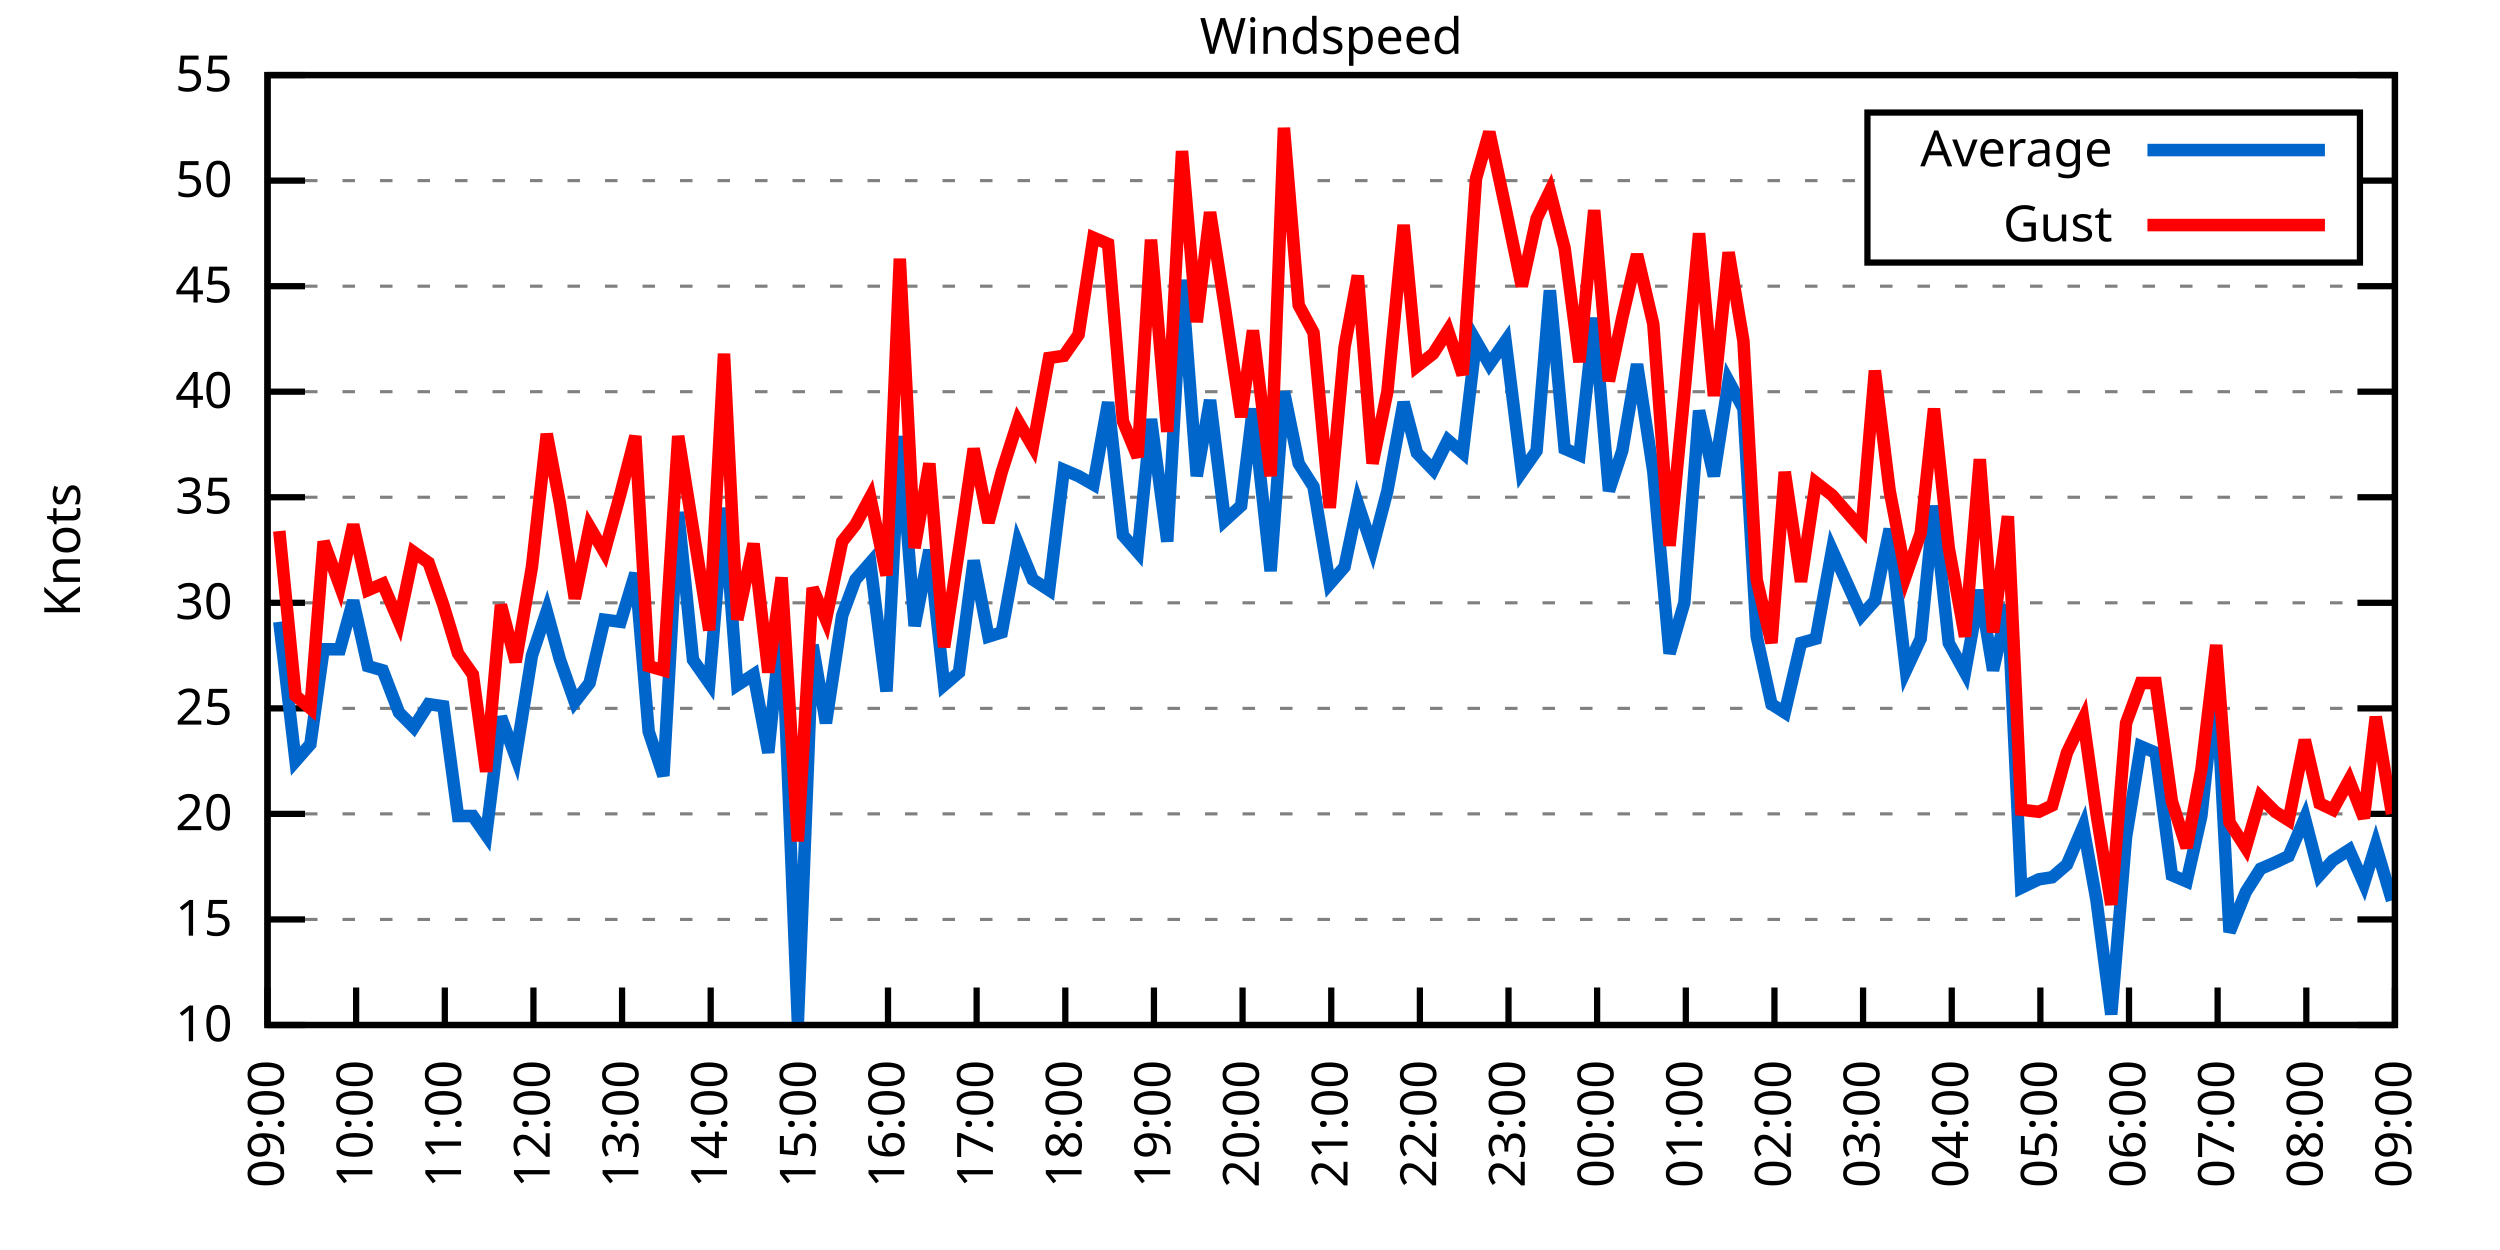
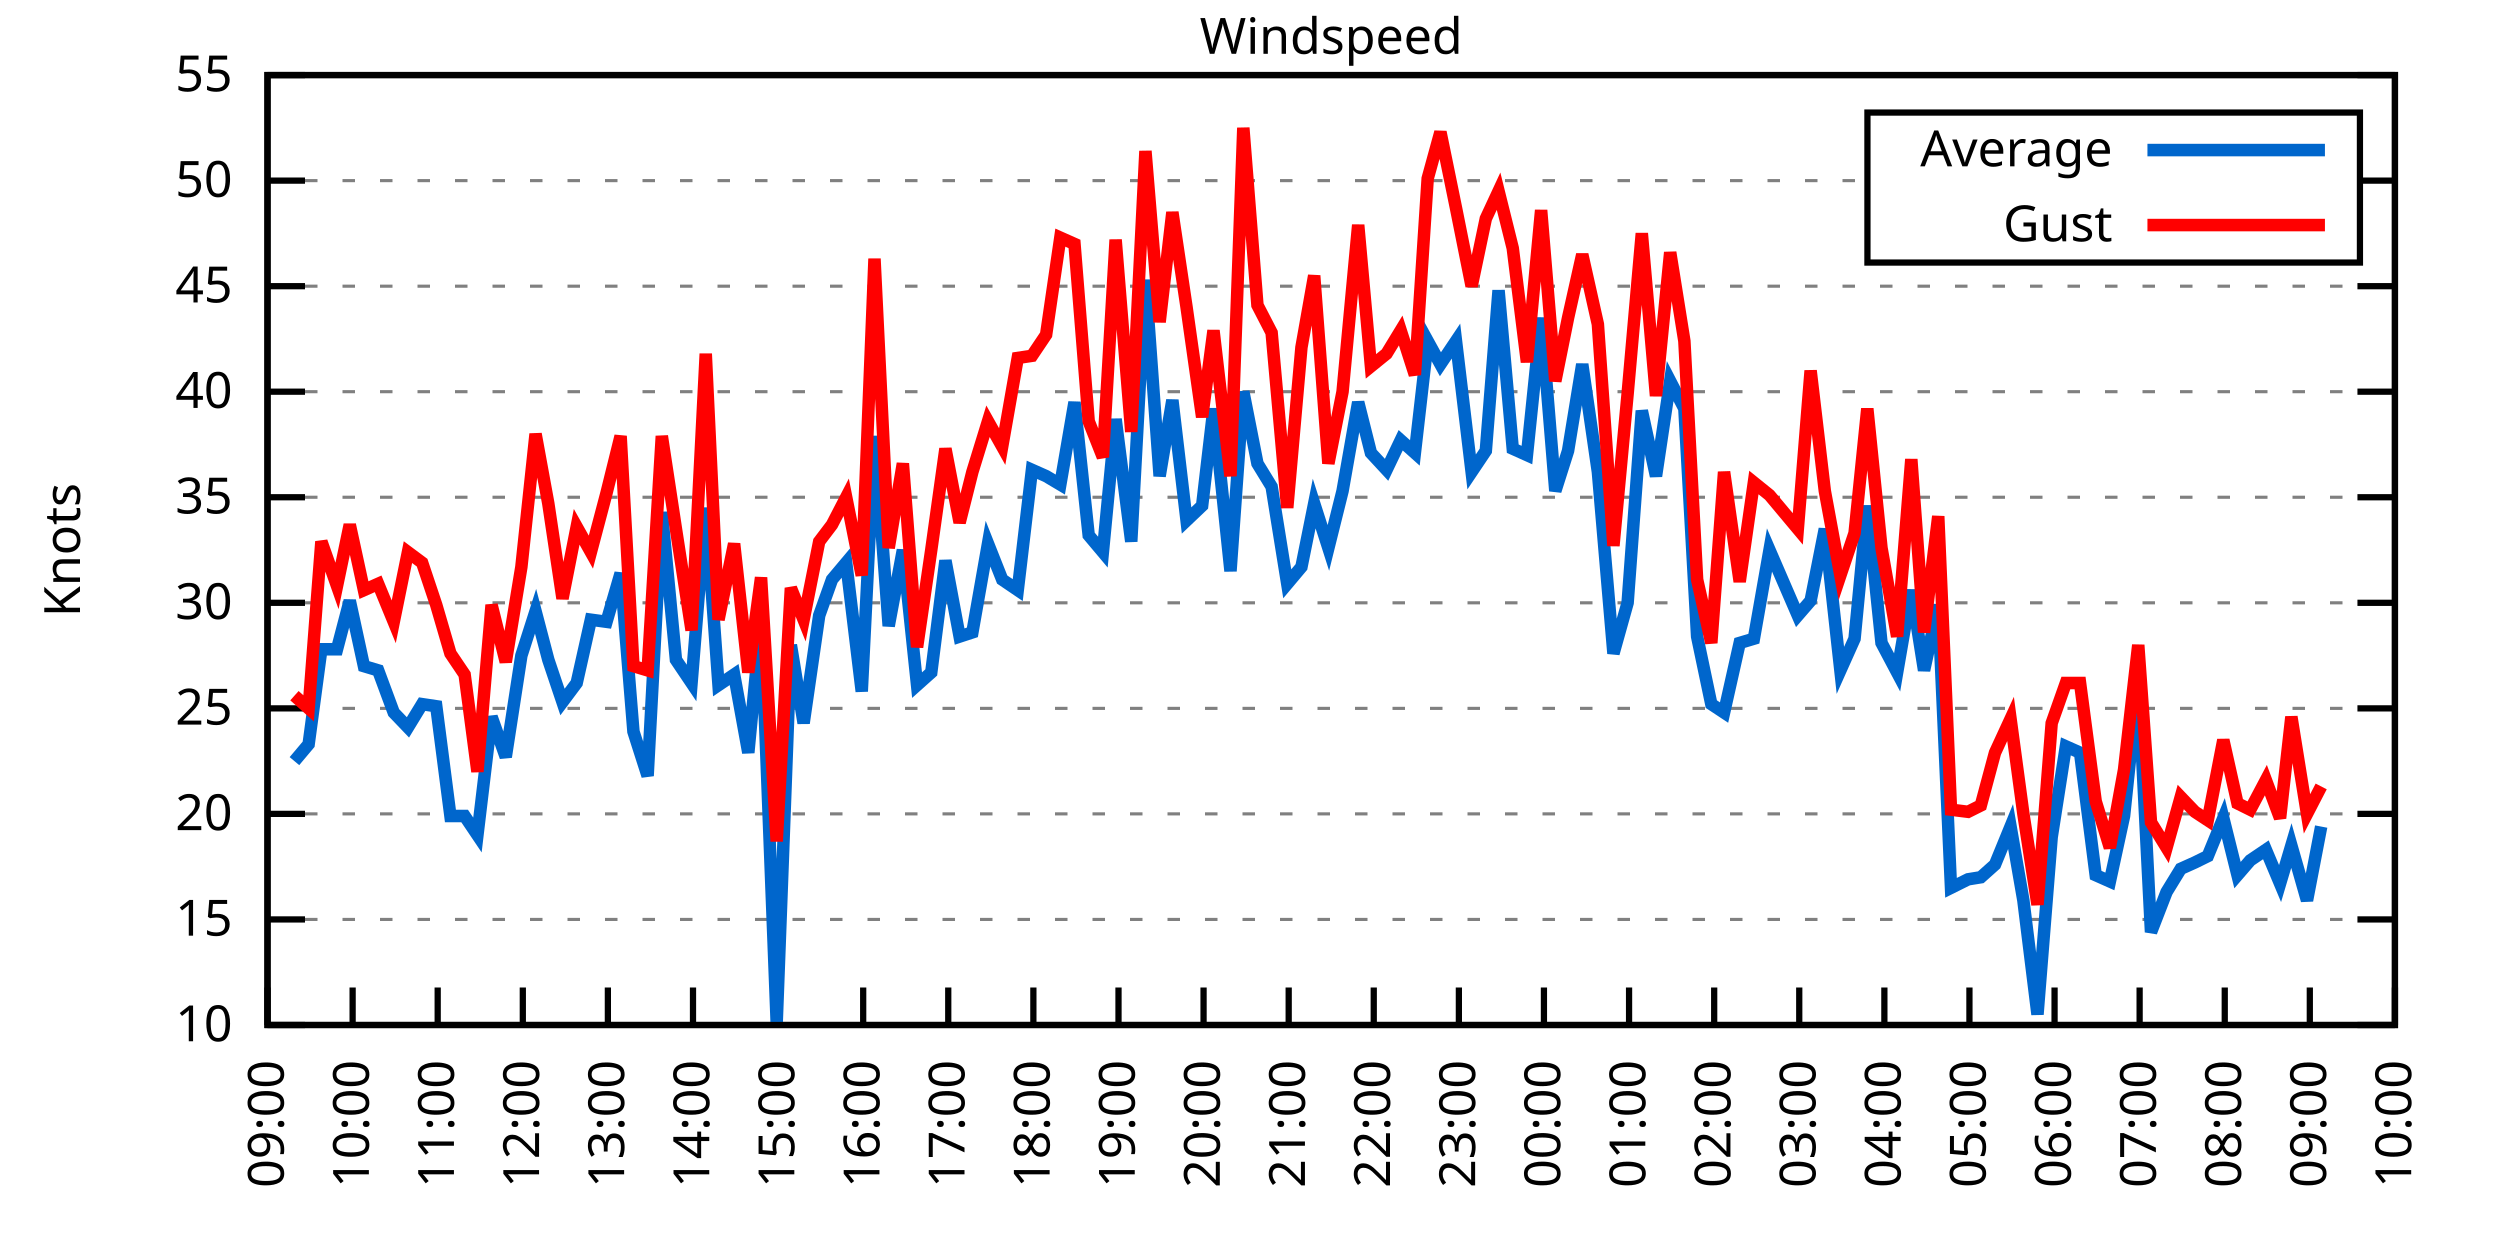
<svg xmlns="http://www.w3.org/2000/svg" xmlns:xlink="http://www.w3.org/1999/xlink" width="400" height="200" viewBox="0 0 400 200">
  <g id="gnuplot_canvas">
    <rect x="0" y="0" width="400" height="200" fill="none" />
    <defs>
      <circle id="gpDot" r="0.5" stroke-width="0.5" stroke="currentColor" />
      <path id="gpPt0" stroke-width="0.333" stroke="currentColor" d="M-1,0 h2 M0,-1 v2" />
      <path id="gpPt1" stroke-width="0.333" stroke="currentColor" d="M-1,-1 L1,1 M1,-1 L-1,1" />
      <path id="gpPt2" stroke-width="0.333" stroke="currentColor" d="M-1,0 L1,0 M0,-1 L0,1 M-1,-1 L1,1 M-1,1 L1,-1" />
      <rect id="gpPt3" stroke-width="0.333" stroke="currentColor" x="-1" y="-1" width="2" height="2" />
      <rect id="gpPt4" stroke-width="0.333" stroke="currentColor" fill="currentColor" x="-1" y="-1" width="2" height="2" />
      <circle id="gpPt5" stroke-width="0.333" stroke="currentColor" cx="0" cy="0" r="1" />
      <use xlink:href="#gpPt5" id="gpPt6" fill="currentColor" stroke="none" />
      <path id="gpPt7" stroke-width="0.333" stroke="currentColor" d="M0,-1.33 L-1.33,0.67 L1.33,0.67 z" />
      <use xlink:href="#gpPt7" id="gpPt8" fill="currentColor" stroke="none" />
      <use xlink:href="#gpPt7" id="gpPt9" stroke="currentColor" transform="rotate(180)" />
      <use xlink:href="#gpPt9" id="gpPt10" fill="currentColor" stroke="none" />
      <use xlink:href="#gpPt3" id="gpPt11" stroke="currentColor" transform="rotate(45)" />
      <use xlink:href="#gpPt11" id="gpPt12" fill="currentColor" stroke="none" />
      <path id="gpPt13" stroke-width="0.333" stroke="currentColor" d="M0,1.330 L1.265,0.411 L0.782,-1.067 L-0.782,-1.076 L-1.265,0.411 z" />
      <use xlink:href="#gpPt13" id="gpPt14" fill="currentColor" stroke="none" />
      <filter id="textbox" filterUnits="objectBoundingBox" x="0" y="0" height="1" width="1">
        <feFlood flood-color="white" flood-opacity="1" result="bgnd" />
        <feComposite in="SourceGraphic" in2="bgnd" operator="atop" />
      </filter>
      <filter id="greybox" filterUnits="objectBoundingBox" x="0" y="0" height="1" width="1">
        <feFlood flood-color="lightgrey" flood-opacity="1" result="grey" />
        <feComposite in="SourceGraphic" in2="grey" operator="atop" />
      </filter>
    </defs>
    <g fill="none" color="white" stroke="currentColor" stroke-width="1.00" stroke-linecap="butt" stroke-linejoin="miter">
</g>
    <g fill="none" color="black" stroke="currentColor" stroke-width="1.00" stroke-linecap="butt" stroke-linejoin="miter">
      <g stroke="none" shape-rendering="crispEdges">
        <polygon fill="rgb(255, 255, 255)" points="42.80,164.00 383.18,164.00 383.18,12.02 42.80,12.02 " />
      </g>
    </g>
    <g fill="none" color="black" stroke="currentColor" stroke-width="1.00" stroke-linecap="butt" stroke-linejoin="miter">
</g>
    <g fill="none" color="black" stroke="black" stroke-width="0.50" stroke-linecap="butt" stroke-linejoin="miter">
</g>
    <g fill="none" color="gray" stroke="currentColor" stroke-width="0.50" stroke-linecap="butt" stroke-linejoin="miter">
      <path stroke="gray" stroke-dasharray="2,4" class="gridline" d="M42.80,164.00 L383.19,164.00  " />
    </g>
    <g fill="none" color="gray" stroke="gray" stroke-width="1.00" stroke-linecap="butt" stroke-linejoin="miter">
</g>
    <g fill="none" color="black" stroke="currentColor" stroke-width="1.00" stroke-linecap="butt" stroke-linejoin="miter">
      <path stroke="black" d="M42.80,164.00 L48.80,164.00 M383.19,164.00 L377.19,164.00  " />
      <g transform="translate(37.20,166.60)" stroke="none" fill="black" font-family="Sans" font-size="8.00" text-anchor="end">
        <text>
          <tspan font-family="Sans"> 10</tspan>
        </text>
      </g>
    </g>
    <g fill="none" color="black" stroke="currentColor" stroke-width="1.00" stroke-linecap="butt" stroke-linejoin="miter">
</g>
    <g fill="none" color="black" stroke="black" stroke-width="0.50" stroke-linecap="butt" stroke-linejoin="miter">
</g>
    <g fill="none" color="gray" stroke="currentColor" stroke-width="0.50" stroke-linecap="butt" stroke-linejoin="miter">
      <path stroke="gray" stroke-dasharray="2,4" class="gridline" d="M42.80,147.11 L383.19,147.11  " />
    </g>
    <g fill="none" color="gray" stroke="gray" stroke-width="1.00" stroke-linecap="butt" stroke-linejoin="miter">
</g>
    <g fill="none" color="black" stroke="currentColor" stroke-width="1.00" stroke-linecap="butt" stroke-linejoin="miter">
      <path stroke="black" d="M42.80,147.11 L48.80,147.11 M383.19,147.11 L377.19,147.11  " />
      <g transform="translate(37.20,149.71)" stroke="none" fill="black" font-family="Sans" font-size="8.00" text-anchor="end">
        <text>
          <tspan font-family="Sans"> 15</tspan>
        </text>
      </g>
    </g>
    <g fill="none" color="black" stroke="currentColor" stroke-width="1.00" stroke-linecap="butt" stroke-linejoin="miter">
</g>
    <g fill="none" color="black" stroke="black" stroke-width="0.50" stroke-linecap="butt" stroke-linejoin="miter">
</g>
    <g fill="none" color="gray" stroke="currentColor" stroke-width="0.50" stroke-linecap="butt" stroke-linejoin="miter">
      <path stroke="gray" stroke-dasharray="2,4" class="gridline" d="M42.80,130.22 L383.19,130.22  " />
    </g>
    <g fill="none" color="gray" stroke="gray" stroke-width="1.00" stroke-linecap="butt" stroke-linejoin="miter">
</g>
    <g fill="none" color="black" stroke="currentColor" stroke-width="1.00" stroke-linecap="butt" stroke-linejoin="miter">
      <path stroke="black" d="M42.80,130.22 L48.80,130.22 M383.19,130.22 L377.19,130.22  " />
      <g transform="translate(37.20,132.82)" stroke="none" fill="black" font-family="Sans" font-size="8.00" text-anchor="end">
        <text>
          <tspan font-family="Sans"> 20</tspan>
        </text>
      </g>
    </g>
    <g fill="none" color="black" stroke="currentColor" stroke-width="1.00" stroke-linecap="butt" stroke-linejoin="miter">
</g>
    <g fill="none" color="black" stroke="black" stroke-width="0.50" stroke-linecap="butt" stroke-linejoin="miter">
</g>
    <g fill="none" color="gray" stroke="currentColor" stroke-width="0.50" stroke-linecap="butt" stroke-linejoin="miter">
      <path stroke="gray" stroke-dasharray="2,4" class="gridline" d="M42.80,113.34 L383.19,113.34  " />
    </g>
    <g fill="none" color="gray" stroke="gray" stroke-width="1.00" stroke-linecap="butt" stroke-linejoin="miter">
</g>
    <g fill="none" color="black" stroke="currentColor" stroke-width="1.00" stroke-linecap="butt" stroke-linejoin="miter">
      <path stroke="black" d="M42.80,113.34 L48.80,113.34 M383.19,113.34 L377.19,113.34  " />
      <g transform="translate(37.20,115.94)" stroke="none" fill="black" font-family="Sans" font-size="8.00" text-anchor="end">
        <text>
          <tspan font-family="Sans"> 25</tspan>
        </text>
      </g>
    </g>
    <g fill="none" color="black" stroke="currentColor" stroke-width="1.00" stroke-linecap="butt" stroke-linejoin="miter">
</g>
    <g fill="none" color="black" stroke="black" stroke-width="0.50" stroke-linecap="butt" stroke-linejoin="miter">
</g>
    <g fill="none" color="gray" stroke="currentColor" stroke-width="0.50" stroke-linecap="butt" stroke-linejoin="miter">
      <path stroke="gray" stroke-dasharray="2,4" class="gridline" d="M42.80,96.45 L383.19,96.45  " />
    </g>
    <g fill="none" color="gray" stroke="gray" stroke-width="1.00" stroke-linecap="butt" stroke-linejoin="miter">
</g>
    <g fill="none" color="black" stroke="currentColor" stroke-width="1.00" stroke-linecap="butt" stroke-linejoin="miter">
      <path stroke="black" d="M42.80,96.45 L48.80,96.45 M383.19,96.45 L377.19,96.45  " />
      <g transform="translate(37.20,99.05)" stroke="none" fill="black" font-family="Sans" font-size="8.00" text-anchor="end">
        <text>
          <tspan font-family="Sans"> 30</tspan>
        </text>
      </g>
    </g>
    <g fill="none" color="black" stroke="currentColor" stroke-width="1.00" stroke-linecap="butt" stroke-linejoin="miter">
</g>
    <g fill="none" color="black" stroke="black" stroke-width="0.50" stroke-linecap="butt" stroke-linejoin="miter">
</g>
    <g fill="none" color="gray" stroke="currentColor" stroke-width="0.50" stroke-linecap="butt" stroke-linejoin="miter">
      <path stroke="gray" stroke-dasharray="2,4" class="gridline" d="M42.80,79.56 L383.19,79.56  " />
    </g>
    <g fill="none" color="gray" stroke="gray" stroke-width="1.00" stroke-linecap="butt" stroke-linejoin="miter">
</g>
    <g fill="none" color="black" stroke="currentColor" stroke-width="1.00" stroke-linecap="butt" stroke-linejoin="miter">
      <path stroke="black" d="M42.80,79.56 L48.80,79.56 M383.19,79.56 L377.19,79.56  " />
      <g transform="translate(37.20,82.16)" stroke="none" fill="black" font-family="Sans" font-size="8.00" text-anchor="end">
        <text>
          <tspan font-family="Sans"> 35</tspan>
        </text>
      </g>
    </g>
    <g fill="none" color="black" stroke="currentColor" stroke-width="1.00" stroke-linecap="butt" stroke-linejoin="miter">
</g>
    <g fill="none" color="black" stroke="black" stroke-width="0.50" stroke-linecap="butt" stroke-linejoin="miter">
</g>
    <g fill="none" color="gray" stroke="currentColor" stroke-width="0.50" stroke-linecap="butt" stroke-linejoin="miter">
      <path stroke="gray" stroke-dasharray="2,4" class="gridline" d="M42.80,62.67 L383.19,62.67  " />
    </g>
    <g fill="none" color="gray" stroke="gray" stroke-width="1.00" stroke-linecap="butt" stroke-linejoin="miter">
</g>
    <g fill="none" color="black" stroke="currentColor" stroke-width="1.00" stroke-linecap="butt" stroke-linejoin="miter">
      <path stroke="black" d="M42.80,62.67 L48.80,62.67 M383.19,62.67 L377.19,62.67  " />
      <g transform="translate(37.20,65.27)" stroke="none" fill="black" font-family="Sans" font-size="8.00" text-anchor="end">
        <text>
          <tspan font-family="Sans"> 40</tspan>
        </text>
      </g>
    </g>
    <g fill="none" color="black" stroke="currentColor" stroke-width="1.00" stroke-linecap="butt" stroke-linejoin="miter">
</g>
    <g fill="none" color="black" stroke="black" stroke-width="0.50" stroke-linecap="butt" stroke-linejoin="miter">
</g>
    <g fill="none" color="gray" stroke="currentColor" stroke-width="0.50" stroke-linecap="butt" stroke-linejoin="miter">
      <path stroke="gray" stroke-dasharray="2,4" class="gridline" d="M42.80,45.79 L383.19,45.79  " />
    </g>
    <g fill="none" color="gray" stroke="gray" stroke-width="1.00" stroke-linecap="butt" stroke-linejoin="miter">
</g>
    <g fill="none" color="black" stroke="currentColor" stroke-width="1.00" stroke-linecap="butt" stroke-linejoin="miter">
      <path stroke="black" d="M42.80,45.79 L48.80,45.79 M383.19,45.79 L377.19,45.79  " />
      <g transform="translate(37.20,48.39)" stroke="none" fill="black" font-family="Sans" font-size="8.00" text-anchor="end">
        <text>
          <tspan font-family="Sans"> 45</tspan>
        </text>
      </g>
    </g>
    <g fill="none" color="black" stroke="currentColor" stroke-width="1.00" stroke-linecap="butt" stroke-linejoin="miter">
</g>
    <g fill="none" color="black" stroke="black" stroke-width="0.50" stroke-linecap="butt" stroke-linejoin="miter">
</g>
    <g fill="none" color="gray" stroke="currentColor" stroke-width="0.50" stroke-linecap="butt" stroke-linejoin="miter">
      <path stroke="gray" stroke-dasharray="2,4" class="gridline" d="M42.80,28.90 L298.79,28.90 M377.59,28.90 L383.19,28.90  " />
    </g>
    <g fill="none" color="gray" stroke="gray" stroke-width="1.00" stroke-linecap="butt" stroke-linejoin="miter">
</g>
    <g fill="none" color="black" stroke="currentColor" stroke-width="1.00" stroke-linecap="butt" stroke-linejoin="miter">
      <path stroke="black" d="M42.80,28.90 L48.80,28.90 M383.19,28.90 L377.19,28.90  " />
      <g transform="translate(37.20,31.50)" stroke="none" fill="black" font-family="Sans" font-size="8.00" text-anchor="end">
        <text>
          <tspan font-family="Sans"> 50</tspan>
        </text>
      </g>
    </g>
    <g fill="none" color="black" stroke="currentColor" stroke-width="1.00" stroke-linecap="butt" stroke-linejoin="miter">
</g>
    <g fill="none" color="black" stroke="black" stroke-width="0.50" stroke-linecap="butt" stroke-linejoin="miter">
</g>
    <g fill="none" color="gray" stroke="currentColor" stroke-width="0.50" stroke-linecap="butt" stroke-linejoin="miter">
      <path stroke="gray" stroke-dasharray="2,4" class="gridline" d="M42.80,12.01 L383.19,12.01  " />
    </g>
    <g fill="none" color="gray" stroke="gray" stroke-width="1.00" stroke-linecap="butt" stroke-linejoin="miter">
</g>
    <g fill="none" color="black" stroke="currentColor" stroke-width="1.00" stroke-linecap="butt" stroke-linejoin="miter">
      <path stroke="black" d="M42.80,12.01 L48.80,12.01 M383.19,12.01 L377.19,12.01  " />
      <g transform="translate(37.20,14.61)" stroke="none" fill="black" font-family="Sans" font-size="8.00" text-anchor="end">
        <text>
          <tspan font-family="Sans"> 55</tspan>
        </text>
      </g>
    </g>
    <g fill="none" color="black" stroke="currentColor" stroke-width="1.00" stroke-linecap="butt" stroke-linejoin="miter">
      <path stroke="black" d="M42.80,164.00 L42.80,158.00  " />
      <g transform="translate(45.40,169.60) rotate(270.00)" stroke="none" fill="black" font-family="Sans" font-size="8.00" text-anchor="end">
        <text>
          <tspan font-family="Sans">09:00</tspan>
        </text>
      </g>
    </g>
    <g fill="none" color="black" stroke="currentColor" stroke-width="1.00" stroke-linecap="butt" stroke-linejoin="miter">
-       <path stroke="black" d="M56.98,164.00 L56.98,158.00  " />
-       <g transform="translate(59.58,169.60) rotate(270.00)" stroke="none" fill="black" font-family="Sans" font-size="8.00" text-anchor="end">
+       <path stroke="black" d="M56.42,164.00 L56.42,158.00  " />
+       <g transform="translate(59.02,169.60) rotate(270.00)" stroke="none" fill="black" font-family="Sans" font-size="8.00" text-anchor="end">
        <text>
          <tspan font-family="Sans">10:00</tspan>
        </text>
      </g>
    </g>
    <g fill="none" color="black" stroke="currentColor" stroke-width="1.00" stroke-linecap="butt" stroke-linejoin="miter">
-       <path stroke="black" d="M71.17,164.00 L71.17,158.00  " />
-       <g transform="translate(73.77,169.60) rotate(270.00)" stroke="none" fill="black" font-family="Sans" font-size="8.00" text-anchor="end">
+       <path stroke="black" d="M70.03,164.00 L70.03,158.00  " />
+       <g transform="translate(72.63,169.60) rotate(270.00)" stroke="none" fill="black" font-family="Sans" font-size="8.00" text-anchor="end">
        <text>
          <tspan font-family="Sans">11:00</tspan>
        </text>
      </g>
    </g>
    <g fill="none" color="black" stroke="currentColor" stroke-width="1.00" stroke-linecap="butt" stroke-linejoin="miter">
-       <path stroke="black" d="M85.35,164.00 L85.35,158.00  " />
-       <g transform="translate(87.95,169.60) rotate(270.00)" stroke="none" fill="black" font-family="Sans" font-size="8.00" text-anchor="end">
+       <path stroke="black" d="M83.65,164.00 L83.65,158.00  " />
+       <g transform="translate(86.25,169.60) rotate(270.00)" stroke="none" fill="black" font-family="Sans" font-size="8.00" text-anchor="end">
        <text>
          <tspan font-family="Sans">12:00</tspan>
        </text>
      </g>
    </g>
    <g fill="none" color="black" stroke="currentColor" stroke-width="1.00" stroke-linecap="butt" stroke-linejoin="miter">
-       <path stroke="black" d="M99.53,164.00 L99.53,158.00  " />
-       <g transform="translate(102.13,169.60) rotate(270.00)" stroke="none" fill="black" font-family="Sans" font-size="8.00" text-anchor="end">
+       <path stroke="black" d="M97.26,164.00 L97.26,158.00  " />
+       <g transform="translate(99.86,169.60) rotate(270.00)" stroke="none" fill="black" font-family="Sans" font-size="8.00" text-anchor="end">
        <text>
          <tspan font-family="Sans">13:00</tspan>
        </text>
      </g>
    </g>
    <g fill="none" color="black" stroke="currentColor" stroke-width="1.00" stroke-linecap="butt" stroke-linejoin="miter">
-       <path stroke="black" d="M113.71,164.00 L113.71,158.00  " />
-       <g transform="translate(116.31,169.60) rotate(270.00)" stroke="none" fill="black" font-family="Sans" font-size="8.00" text-anchor="end">
+       <path stroke="black" d="M110.88,164.00 L110.88,158.00  " />
+       <g transform="translate(113.48,169.60) rotate(270.00)" stroke="none" fill="black" font-family="Sans" font-size="8.00" text-anchor="end">
        <text>
          <tspan font-family="Sans">14:00</tspan>
        </text>
      </g>
    </g>
    <g fill="none" color="black" stroke="currentColor" stroke-width="1.00" stroke-linecap="butt" stroke-linejoin="miter">
-       <path stroke="black" d="M127.90,164.00 L127.90,158.00  " />
-       <g transform="translate(130.50,169.60) rotate(270.00)" stroke="none" fill="black" font-family="Sans" font-size="8.00" text-anchor="end">
+       <path stroke="black" d="M124.49,164.00 L124.49,158.00  " />
+       <g transform="translate(127.09,169.60) rotate(270.00)" stroke="none" fill="black" font-family="Sans" font-size="8.00" text-anchor="end">
        <text>
          <tspan font-family="Sans">15:00</tspan>
        </text>
      </g>
    </g>
    <g fill="none" color="black" stroke="currentColor" stroke-width="1.00" stroke-linecap="butt" stroke-linejoin="miter">
-       <path stroke="black" d="M142.08,164.00 L142.08,158.00  " />
-       <g transform="translate(144.68,169.60) rotate(270.00)" stroke="none" fill="black" font-family="Sans" font-size="8.00" text-anchor="end">
+       <path stroke="black" d="M138.11,164.00 L138.11,158.00  " />
+       <g transform="translate(140.71,169.60) rotate(270.00)" stroke="none" fill="black" font-family="Sans" font-size="8.00" text-anchor="end">
        <text>
          <tspan font-family="Sans">16:00</tspan>
        </text>
      </g>
    </g>
    <g fill="none" color="black" stroke="currentColor" stroke-width="1.00" stroke-linecap="butt" stroke-linejoin="miter">
-       <path stroke="black" d="M156.26,164.00 L156.26,158.00  " />
-       <g transform="translate(158.86,169.60) rotate(270.00)" stroke="none" fill="black" font-family="Sans" font-size="8.00" text-anchor="end">
+       <path stroke="black" d="M151.72,164.00 L151.72,158.00  " />
+       <g transform="translate(154.32,169.60) rotate(270.00)" stroke="none" fill="black" font-family="Sans" font-size="8.00" text-anchor="end">
        <text>
          <tspan font-family="Sans">17:00</tspan>
        </text>
      </g>
    </g>
    <g fill="none" color="black" stroke="currentColor" stroke-width="1.00" stroke-linecap="butt" stroke-linejoin="miter">
-       <path stroke="black" d="M170.45,164.00 L170.45,158.00  " />
-       <g transform="translate(173.05,169.60) rotate(270.00)" stroke="none" fill="black" font-family="Sans" font-size="8.00" text-anchor="end">
+       <path stroke="black" d="M165.34,164.00 L165.34,158.00  " />
+       <g transform="translate(167.94,169.60) rotate(270.00)" stroke="none" fill="black" font-family="Sans" font-size="8.00" text-anchor="end">
        <text>
          <tspan font-family="Sans">18:00</tspan>
        </text>
      </g>
    </g>
    <g fill="none" color="black" stroke="currentColor" stroke-width="1.00" stroke-linecap="butt" stroke-linejoin="miter">
-       <path stroke="black" d="M184.63,164.00 L184.63,158.00  " />
-       <g transform="translate(187.23,169.60) rotate(270.00)" stroke="none" fill="black" font-family="Sans" font-size="8.00" text-anchor="end">
+       <path stroke="black" d="M178.96,164.00 L178.96,158.00  " />
+       <g transform="translate(181.56,169.60) rotate(270.00)" stroke="none" fill="black" font-family="Sans" font-size="8.00" text-anchor="end">
        <text>
          <tspan font-family="Sans">19:00</tspan>
        </text>
      </g>
    </g>
    <g fill="none" color="black" stroke="currentColor" stroke-width="1.00" stroke-linecap="butt" stroke-linejoin="miter">
-       <path stroke="black" d="M198.81,164.00 L198.81,158.00  " />
-       <g transform="translate(201.41,169.60) rotate(270.00)" stroke="none" fill="black" font-family="Sans" font-size="8.00" text-anchor="end">
+       <path stroke="black" d="M192.57,164.00 L192.57,158.00  " />
+       <g transform="translate(195.17,169.60) rotate(270.00)" stroke="none" fill="black" font-family="Sans" font-size="8.00" text-anchor="end">
        <text>
          <tspan font-family="Sans">20:00</tspan>
        </text>
      </g>
    </g>
    <g fill="none" color="black" stroke="currentColor" stroke-width="1.00" stroke-linecap="butt" stroke-linejoin="miter">
-       <path stroke="black" d="M213.00,164.00 L213.00,158.00  " />
-       <g transform="translate(215.60,169.60) rotate(270.00)" stroke="none" fill="black" font-family="Sans" font-size="8.00" text-anchor="end">
+       <path stroke="black" d="M206.19,164.00 L206.19,158.00  " />
+       <g transform="translate(208.79,169.60) rotate(270.00)" stroke="none" fill="black" font-family="Sans" font-size="8.00" text-anchor="end">
        <text>
          <tspan font-family="Sans">21:00</tspan>
        </text>
      </g>
    </g>
    <g fill="none" color="black" stroke="currentColor" stroke-width="1.00" stroke-linecap="butt" stroke-linejoin="miter">
-       <path stroke="black" d="M227.18,164.00 L227.18,158.00  " />
-       <g transform="translate(229.78,169.60) rotate(270.00)" stroke="none" fill="black" font-family="Sans" font-size="8.00" text-anchor="end">
+       <path stroke="black" d="M219.80,164.00 L219.80,158.00  " />
+       <g transform="translate(222.40,169.60) rotate(270.00)" stroke="none" fill="black" font-family="Sans" font-size="8.00" text-anchor="end">
        <text>
          <tspan font-family="Sans">22:00</tspan>
        </text>
      </g>
    </g>
    <g fill="none" color="black" stroke="currentColor" stroke-width="1.00" stroke-linecap="butt" stroke-linejoin="miter">
-       <path stroke="black" d="M241.36,164.00 L241.36,158.00  " />
-       <g transform="translate(243.96,169.60) rotate(270.00)" stroke="none" fill="black" font-family="Sans" font-size="8.00" text-anchor="end">
+       <path stroke="black" d="M233.42,164.00 L233.42,158.00  " />
+       <g transform="translate(236.02,169.60) rotate(270.00)" stroke="none" fill="black" font-family="Sans" font-size="8.00" text-anchor="end">
        <text>
          <tspan font-family="Sans">23:00</tspan>
        </text>
      </g>
    </g>
    <g fill="none" color="black" stroke="currentColor" stroke-width="1.00" stroke-linecap="butt" stroke-linejoin="miter">
-       <path stroke="black" d="M255.54,164.00 L255.54,158.00  " />
-       <g transform="translate(258.14,169.60) rotate(270.00)" stroke="none" fill="black" font-family="Sans" font-size="8.00" text-anchor="end">
+       <path stroke="black" d="M247.03,164.00 L247.03,158.00  " />
+       <g transform="translate(249.63,169.60) rotate(270.00)" stroke="none" fill="black" font-family="Sans" font-size="8.00" text-anchor="end">
        <text>
          <tspan font-family="Sans">00:00</tspan>
        </text>
      </g>
    </g>
    <g fill="none" color="black" stroke="currentColor" stroke-width="1.00" stroke-linecap="butt" stroke-linejoin="miter">
-       <path stroke="black" d="M269.73,164.00 L269.73,158.00  " />
-       <g transform="translate(272.33,169.60) rotate(270.00)" stroke="none" fill="black" font-family="Sans" font-size="8.00" text-anchor="end">
+       <path stroke="black" d="M260.65,164.00 L260.65,158.00  " />
+       <g transform="translate(263.25,169.60) rotate(270.00)" stroke="none" fill="black" font-family="Sans" font-size="8.00" text-anchor="end">
        <text>
          <tspan font-family="Sans">01:00</tspan>
        </text>
      </g>
    </g>
    <g fill="none" color="black" stroke="currentColor" stroke-width="1.00" stroke-linecap="butt" stroke-linejoin="miter">
-       <path stroke="black" d="M283.91,164.00 L283.91,158.00  " />
-       <g transform="translate(286.51,169.60) rotate(270.00)" stroke="none" fill="black" font-family="Sans" font-size="8.00" text-anchor="end">
+       <path stroke="black" d="M274.27,164.00 L274.27,158.00  " />
+       <g transform="translate(276.87,169.60) rotate(270.00)" stroke="none" fill="black" font-family="Sans" font-size="8.00" text-anchor="end">
        <text>
          <tspan font-family="Sans">02:00</tspan>
        </text>
      </g>
    </g>
    <g fill="none" color="black" stroke="currentColor" stroke-width="1.00" stroke-linecap="butt" stroke-linejoin="miter">
-       <path stroke="black" d="M298.09,164.00 L298.09,158.00  " />
-       <g transform="translate(300.69,169.60) rotate(270.00)" stroke="none" fill="black" font-family="Sans" font-size="8.00" text-anchor="end">
+       <path stroke="black" d="M287.88,164.00 L287.88,158.00  " />
+       <g transform="translate(290.48,169.60) rotate(270.00)" stroke="none" fill="black" font-family="Sans" font-size="8.00" text-anchor="end">
        <text>
          <tspan font-family="Sans">03:00</tspan>
        </text>
      </g>
    </g>
    <g fill="none" color="black" stroke="currentColor" stroke-width="1.00" stroke-linecap="butt" stroke-linejoin="miter">
-       <path stroke="black" d="M312.28,164.00 L312.28,158.00  " />
-       <g transform="translate(314.88,169.60) rotate(270.00)" stroke="none" fill="black" font-family="Sans" font-size="8.00" text-anchor="end">
+       <path stroke="black" d="M301.50,164.00 L301.50,158.00  " />
+       <g transform="translate(304.10,169.60) rotate(270.00)" stroke="none" fill="black" font-family="Sans" font-size="8.00" text-anchor="end">
        <text>
          <tspan font-family="Sans">04:00</tspan>
        </text>
      </g>
    </g>
    <g fill="none" color="black" stroke="currentColor" stroke-width="1.00" stroke-linecap="butt" stroke-linejoin="miter">
-       <path stroke="black" d="M326.46,164.00 L326.46,158.00  " />
-       <g transform="translate(329.06,169.60) rotate(270.00)" stroke="none" fill="black" font-family="Sans" font-size="8.00" text-anchor="end">
+       <path stroke="black" d="M315.11,164.00 L315.11,158.00  " />
+       <g transform="translate(317.71,169.60) rotate(270.00)" stroke="none" fill="black" font-family="Sans" font-size="8.00" text-anchor="end">
        <text>
          <tspan font-family="Sans">05:00</tspan>
        </text>
      </g>
    </g>
    <g fill="none" color="black" stroke="currentColor" stroke-width="1.00" stroke-linecap="butt" stroke-linejoin="miter">
-       <path stroke="black" d="M340.64,164.00 L340.64,158.00  " />
-       <g transform="translate(343.24,169.60) rotate(270.00)" stroke="none" fill="black" font-family="Sans" font-size="8.00" text-anchor="end">
+       <path stroke="black" d="M328.73,164.00 L328.73,158.00  " />
+       <g transform="translate(331.33,169.60) rotate(270.00)" stroke="none" fill="black" font-family="Sans" font-size="8.00" text-anchor="end">
        <text>
          <tspan font-family="Sans">06:00</tspan>
        </text>
      </g>
    </g>
    <g fill="none" color="black" stroke="currentColor" stroke-width="1.00" stroke-linecap="butt" stroke-linejoin="miter">
-       <path stroke="black" d="M354.82,164.00 L354.82,158.00  " />
-       <g transform="translate(357.42,169.60) rotate(270.00)" stroke="none" fill="black" font-family="Sans" font-size="8.00" text-anchor="end">
+       <path stroke="black" d="M342.34,164.00 L342.34,158.00  " />
+       <g transform="translate(344.94,169.60) rotate(270.00)" stroke="none" fill="black" font-family="Sans" font-size="8.00" text-anchor="end">
        <text>
          <tspan font-family="Sans">07:00</tspan>
        </text>
      </g>
    </g>
    <g fill="none" color="black" stroke="currentColor" stroke-width="1.00" stroke-linecap="butt" stroke-linejoin="miter">
-       <path stroke="black" d="M369.01,164.00 L369.01,158.00  " />
-       <g transform="translate(371.61,169.60) rotate(270.00)" stroke="none" fill="black" font-family="Sans" font-size="8.00" text-anchor="end">
+       <path stroke="black" d="M355.96,164.00 L355.96,158.00  " />
+       <g transform="translate(358.56,169.60) rotate(270.00)" stroke="none" fill="black" font-family="Sans" font-size="8.00" text-anchor="end">
        <text>
          <tspan font-family="Sans">08:00</tspan>
+         </text>
+       </g>
+     </g>
+     <g fill="none" color="black" stroke="currentColor" stroke-width="1.00" stroke-linecap="butt" stroke-linejoin="miter">
+       <path stroke="black" d="M369.57,164.00 L369.57,158.00  " />
+       <g transform="translate(372.17,169.60) rotate(270.00)" stroke="none" fill="black" font-family="Sans" font-size="8.00" text-anchor="end">
+         <text>
+           <tspan font-family="Sans">09:00</tspan>
        </text>
      </g>
    </g>
    <g fill="none" color="black" stroke="currentColor" stroke-width="1.00" stroke-linecap="butt" stroke-linejoin="miter">
      <path stroke="black" d="M383.19,164.00 L383.19,158.00  " />
      <g transform="translate(385.79,169.60) rotate(270.00)" stroke="none" fill="black" font-family="Sans" font-size="8.00" text-anchor="end">
        <text>
-           <tspan font-family="Sans">09:00</tspan>
+           <tspan font-family="Sans">10:00</tspan>
        </text>
      </g>
    </g>
    <g fill="none" color="black" stroke="currentColor" stroke-width="1.00" stroke-linecap="butt" stroke-linejoin="miter">
</g>
    <g fill="none" color="black" stroke="currentColor" stroke-width="1.00" stroke-linecap="butt" stroke-linejoin="miter">
      <path stroke="black" d="M42.80,12.01 L42.80,164.00 L383.19,164.00 L383.19,12.01 L42.80,12.01 Z  " />
    </g>
    <g fill="none" color="black" stroke="currentColor" stroke-width="1.00" stroke-linecap="butt" stroke-linejoin="miter">
</g>
    <g fill="none" color="black" stroke="currentColor" stroke-width="1.00" stroke-linecap="butt" stroke-linejoin="miter">
      <path stroke="black" d="M298.79,42.01 L298.79,18.01 L377.59,18.01 L377.59,42.01 L298.79,42.01 Z  " />
    </g>
    <g id="Windspeed_plot_1">
      <g fill="none" color="white" stroke="black" stroke-width="2.00" stroke-linecap="butt" stroke-linejoin="miter">
</g>
      <g fill="none" color="black" stroke="currentColor" stroke-width="2.00" stroke-linecap="butt" stroke-linejoin="miter">
        <g transform="translate(337.99,26.61)" stroke="none" fill="black" font-family="Sans" font-size="8.00" text-anchor="end">
          <text>
            <tspan font-family="Sans">Average</tspan>
          </text>
        </g>
      </g>
      <g fill="none" color="black" stroke="currentColor" stroke-width="2.00" stroke-linecap="butt" stroke-linejoin="miter">
-         <path stroke="rgb(  0, 102, 204)" d="M343.59,24.01 L371.99,24.01 M44.69,99.49 L47.29,121.78 L49.66,119.08 L51.78,103.88 L54.38,103.88 L56.51,96.11   L58.87,106.58 L61.24,107.26 L63.84,114.01 L66.20,116.38 L68.57,112.66 L70.93,113.00 L73.29,130.56 L75.66,130.56   L77.78,133.60 L80.15,114.69 L82.51,121.11 L85.11,104.89 L87.48,97.80 L89.60,105.57 L91.97,112.32 L94.33,109.28   L96.70,99.15 L99.30,99.49 L101.66,91.72 L103.79,117.05 L106.15,124.14 L108.51,81.93 L110.88,105.57 L113.48,109.28   L115.84,81.25 L117.97,109.62 L120.57,107.93 L122.93,120.43 L125.06,99.15 L127.66,163.66 L130.02,103.20 L132.15,115.70   L134.75,98.48 L136.88,92.73 L139.24,90.03 L141.84,110.63 L143.97,69.77 L146.34,100.16 L148.70,88.00 L151.06,109.62   L153.43,107.59 L155.79,89.69 L158.15,101.85 L160.28,101.18 L162.88,86.99 L165.25,92.73 L167.85,94.42 L170.21,75.17   L172.57,76.18 L174.94,77.53 L177.30,64.36 L179.67,85.64 L182.03,88.34 L184.16,67.06 L186.76,86.65 L189.12,44.77   L191.48,76.18 L193.61,64.02 L195.98,83.28 L198.58,80.91 L200.47,65.38 L203.30,91.38 L205.43,62.67 L207.79,74.16   L210.16,77.87 L212.76,93.41 L215.12,90.71 L217.25,80.57 L219.61,87.67 L221.98,78.55 L224.58,64.36 L226.71,72.47   L229.31,75.17 L231.67,70.44 L234.03,72.47 L236.16,54.57 L238.29,58.28 L240.89,54.57 L243.49,75.51 L245.85,72.13   L247.98,46.46 L250.34,71.79 L252.71,72.81 L255.07,50.85 L257.43,78.55 L259.56,72.13 L261.93,58.28 L264.53,75.51   L267.13,104.56 L269.49,96.45 L271.85,65.71 L274.22,76.18 L276.58,60.98 L278.95,65.38 L281.07,101.85 L283.44,112.66   L285.56,114.01 L288.16,102.87 L290.53,102.19 L293.13,88.00 L297.86,98.48 L299.98,96.11 L302.35,84.63 L304.95,107.26   L307.31,102.19 L309.44,80.91 L311.80,102.87 L314.40,107.59 L316.77,94.42 L318.89,107.26 L321.26,96.79 L323.39,142.05   L326.22,140.69 L328.35,140.36 L330.71,138.33 L333.31,132.25 L335.44,144.07 L337.80,162.31 L340.17,133.94 L342.53,119.42   L344.90,120.43 L347.50,140.02 L349.86,141.03 L352.22,130.56 L354.59,108.95 L356.72,149.14 L359.32,142.72 L361.68,139.01   L364.04,137.99 L366.17,136.98 L368.77,130.90 L371.13,140.02 L373.26,137.66 L375.86,135.97 L378.23,141.37 L380.12,135.29   L382.72,144.07  " />
+         <path stroke="rgb(  0, 102, 204)" d="M343.59,24.01 L371.99,24.01 M47.11,121.78 L49.38,119.08 L51.42,103.88 L53.92,103.88 L55.96,96.11 L58.23,106.58   L60.50,107.26 L63.00,114.01 L65.27,116.38 L67.54,112.66 L69.80,113.00 L72.07,130.56 L74.34,130.56 L76.39,133.60   L78.65,114.69 L80.92,121.11 L83.42,104.89 L85.69,97.80 L87.73,105.57 L90.00,112.32 L92.27,109.28 L94.54,99.15   L97.04,99.49 L99.30,91.72 L101.35,117.05 L103.62,124.14 L105.89,81.93 L108.15,105.57 L110.65,109.28 L112.92,81.25   L114.96,109.62 L117.46,107.93 L119.73,120.43 L121.77,99.15 L124.27,163.66 L126.54,103.20 L128.58,115.70 L131.07,98.48   L133.12,92.73 L135.39,90.03 L137.88,110.63 L139.92,69.77 L142.19,100.16 L144.46,88.00 L146.73,109.62 L149.00,107.59   L151.27,89.69 L153.54,101.85 L155.58,101.18 L158.08,86.99 L160.35,92.73 L162.84,94.42 L165.11,75.17 L167.38,76.18   L169.65,77.53 L171.92,64.36 L174.19,85.64 L176.46,88.34 L178.50,67.06 L181.00,86.65 L183.27,44.77 L185.54,76.18   L187.58,64.02 L189.85,83.28 L192.34,80.91 L194.16,65.38 L196.88,91.38 L198.93,62.67 L201.19,74.16 L203.46,77.87   L205.96,93.41 L208.23,90.71 L210.27,80.57 L212.54,87.67 L214.81,78.55 L217.31,64.36 L219.35,72.47 L221.85,75.17   L224.11,70.44 L226.38,72.47 L228.43,54.57 L230.47,58.28 L232.96,54.57 L235.46,75.51 L237.73,72.13 L239.77,46.46   L242.04,71.79 L244.31,72.81 L246.58,50.85 L248.85,78.55 L250.89,72.13 L253.16,58.28 L255.66,75.51 L258.15,104.56   L260.42,96.45 L262.69,65.71 L264.96,76.18 L267.23,60.98 L269.50,65.38 L271.54,101.85 L273.81,112.66 L275.85,114.01   L278.35,102.87 L280.62,102.19 L283.12,88.00 L287.65,98.48 L289.70,96.11 L291.97,84.63 L294.46,107.26 L296.73,102.19   L298.77,80.91 L301.04,102.87 L303.54,107.59 L305.81,94.42 L307.85,107.26 L310.12,96.79 L312.16,142.05 L314.89,140.69   L316.93,140.36 L319.20,138.33 L321.69,132.25 L323.74,144.07 L326.00,162.31 L328.27,133.94 L330.54,119.42 L332.81,120.43   L335.31,140.02 L337.58,141.03 L339.85,130.56 L342.12,108.95 L344.16,149.14 L346.65,142.72 L348.92,139.01 L351.19,137.99   L353.24,136.98 L355.73,130.90 L358.00,140.02 L360.04,137.66 L362.54,135.97 L364.81,141.37 L366.62,135.29 L369.12,144.07   L371.39,132.25  " />
      </g>
    </g>
    <g id="Windspeed_plot_2">
      <g fill="none" color="black" stroke="currentColor" stroke-width="2.00" stroke-linecap="butt" stroke-linejoin="miter">
        <g transform="translate(337.99,38.61)" stroke="none" fill="black" font-family="Sans" font-size="8.00" text-anchor="end">
          <text>
            <tspan font-family="Sans">Gust</tspan>
          </text>
        </g>
      </g>
      <g fill="none" color="black" stroke="currentColor" stroke-width="2.00" stroke-linecap="butt" stroke-linejoin="miter">
-         <path stroke="rgb(255,   0,   0)" d="M343.59,36.01 L371.99,36.01 M44.69,84.97 L47.29,111.31 L49.66,113.34 L51.78,86.65 L54.38,93.75 L56.51,83.95   L58.87,94.42 L61.24,93.41 L63.84,99.49 L66.20,88.34 L68.57,90.03 L70.93,96.79 L73.29,104.56 L75.66,107.93   L77.78,123.47 L80.15,96.79 L82.51,105.91 L85.11,90.71 L87.48,69.43 L89.60,80.57 L91.97,95.77 L94.33,84.29   L96.70,88.34 L99.30,78.89 L101.66,69.77 L103.79,106.58 L106.15,107.26 L108.51,69.77 L110.88,84.63 L113.48,100.84   L115.84,56.59 L117.97,99.15 L120.57,86.99 L122.93,107.59 L125.06,92.40 L127.66,134.62 L130.02,94.08 L132.15,99.15   L134.75,86.65 L136.88,83.95 L139.24,79.56 L141.84,92.06 L143.97,41.39 L146.34,87.67 L148.70,74.16 L151.06,103.54   L153.43,88.00 L155.79,71.79 L158.15,83.61 L160.28,75.51 L162.88,67.40 L165.25,71.45 L167.85,57.27 L170.21,56.93   L172.57,53.55 L174.94,38.02 L177.30,39.03 L179.67,67.40 L182.03,73.14 L184.16,38.35 L186.76,69.09 L189.12,24.17   L191.48,51.53 L193.61,33.96 L195.98,49.16 L198.58,66.73 L200.47,52.88 L203.30,76.18 L205.43,20.45 L207.79,48.83   L210.16,53.22 L212.76,81.25 L215.12,55.58 L217.25,44.10 L219.61,74.16 L221.98,62.67 L224.58,35.99 L226.71,58.62   L229.31,56.59 L231.67,52.88 L234.03,59.97 L236.16,28.56 L238.29,21.13 L240.89,33.29 L243.49,45.79 L245.85,34.98   L247.98,30.59 L250.34,39.71 L252.71,57.94 L255.07,33.63 L257.43,60.98 L259.56,50.85 L261.93,40.72 L264.53,51.87   L267.13,87.33 L269.49,63.01 L271.85,37.34 L274.22,63.35 L276.58,40.38 L278.95,54.57 L281.07,92.73 L283.44,102.87   L285.56,75.51 L288.16,93.07 L290.53,77.20 L293.13,79.22 L297.86,84.63 L299.98,59.30 L302.35,78.55 L304.95,92.06   L307.31,85.30 L309.44,65.38 L311.80,87.67 L314.40,101.85 L316.77,73.48 L318.89,101.18 L321.26,82.60 L323.39,129.55   L326.22,129.89 L328.35,128.87 L330.71,120.43 L333.31,115.03 L335.44,130.22 L337.80,144.75 L340.17,115.70 L342.53,109.28   L344.90,109.28 L347.50,128.20 L349.86,135.63 L352.22,123.13 L354.59,103.20 L356.72,131.58 L359.32,135.63 L361.68,127.52   L364.04,129.89 L366.17,131.24 L368.77,118.40 L371.13,128.54 L373.26,129.55 L375.86,124.82 L378.23,130.90 L380.12,114.69   L382.72,130.22  " />
+         <path stroke="rgb(255,   0,   0)" d="M343.59,36.01 L371.99,36.01 M47.11,111.31 L49.38,113.34 L51.42,86.65 L53.92,93.75 L55.96,83.95 L58.23,94.42   L60.50,93.41 L63.00,99.49 L65.27,88.34 L67.54,90.03 L69.80,96.79 L72.07,104.56 L74.34,107.93 L76.39,123.47   L78.65,96.79 L80.92,105.91 L83.42,90.71 L85.69,69.43 L87.73,80.57 L90.00,95.77 L92.27,84.29 L94.54,88.34   L97.04,78.89 L99.30,69.77 L101.35,106.58 L103.62,107.26 L105.89,69.77 L108.15,84.63 L110.65,100.84 L112.92,56.59   L114.96,99.15 L117.46,86.99 L119.73,107.59 L121.77,92.40 L124.27,134.62 L126.54,94.08 L128.58,99.15 L131.07,86.65   L133.12,83.95 L135.39,79.56 L137.88,92.06 L139.92,41.39 L142.19,87.67 L144.46,74.16 L146.73,103.54 L149.00,88.00   L151.27,71.79 L153.54,83.61 L155.58,75.51 L158.08,67.40 L160.35,71.45 L162.84,57.27 L165.11,56.93 L167.38,53.55   L169.65,38.02 L171.92,39.03 L174.19,67.40 L176.46,73.14 L178.50,38.35 L181.00,69.09 L183.27,24.17 L185.54,51.53   L187.58,33.96 L189.85,49.16 L192.34,66.73 L194.16,52.88 L196.88,76.18 L198.93,20.45 L201.19,48.83 L203.46,53.22   L205.96,81.25 L208.23,55.58 L210.27,44.10 L212.54,74.16 L214.81,62.67 L217.31,35.99 L219.35,58.62 L221.85,56.59   L224.11,52.88 L226.38,59.97 L228.43,28.56 L230.47,21.13 L232.96,33.29 L235.46,45.79 L237.73,34.98 L239.77,30.59   L242.04,39.71 L244.31,57.94 L246.58,33.63 L248.85,60.98 L250.89,50.85 L253.16,40.72 L255.66,51.87 L258.15,87.33   L260.42,63.01 L262.69,37.34 L264.96,63.35 L267.23,40.38 L269.50,54.57 L271.54,92.73 L273.81,102.87 L275.85,75.51   L278.35,93.07 L280.62,77.20 L283.12,79.22 L287.65,84.63 L289.70,59.30 L291.97,78.55 L294.46,92.06 L296.73,85.30   L298.77,65.38 L301.04,87.67 L303.54,101.85 L305.81,73.48 L307.85,101.18 L310.12,82.60 L312.16,129.55 L314.89,129.89   L316.93,128.87 L319.20,120.43 L321.69,115.03 L323.74,130.22 L326.00,144.75 L328.27,115.70 L330.54,109.28 L332.81,109.28   L335.31,128.20 L337.58,135.63 L339.85,123.13 L342.12,103.20 L344.16,131.58 L346.65,135.63 L348.92,127.52 L351.19,129.89   L353.24,131.24 L355.73,118.40 L358.00,128.54 L360.04,129.55 L362.54,124.82 L364.81,130.90 L366.62,114.69 L369.12,130.22   L371.39,125.83  " />
      </g>
    </g>
    <g fill="none" color="black" stroke="currentColor" stroke-width="2.00" stroke-linecap="butt" stroke-linejoin="miter">
</g>
    <g fill="none" color="black" stroke="black" stroke-width="1.00" stroke-linecap="butt" stroke-linejoin="miter">
</g>
    <g fill="none" color="black" stroke="currentColor" stroke-width="1.00" stroke-linecap="butt" stroke-linejoin="miter">
      <path stroke="black" d="M42.80,12.01 L42.80,164.00 L383.19,164.00 L383.19,12.01 L42.80,12.01 Z  " />
      <g transform="translate(12.80,88.01) rotate(270.00)" stroke="none" fill="black" font-family="Sans" font-size="8.00" text-anchor="middle">
        <text>
          <tspan font-family="Sans">Knots</tspan>
        </text>
      </g>
    </g>
    <g fill="none" color="black" stroke="currentColor" stroke-width="1.00" stroke-linecap="butt" stroke-linejoin="miter">
</g>
    <g fill="none" color="black" stroke="currentColor" stroke-width="1.00" stroke-linecap="butt" stroke-linejoin="miter">
      <g transform="translate(212.99,8.61)" stroke="none" fill="black" font-family="Sans" font-size="8.00" text-anchor="middle">
        <text>
          <tspan font-family="Sans">Windspeed</tspan>
        </text>
      </g>
    </g>
    <g fill="none" color="black" stroke="currentColor" stroke-width="1.00" stroke-linecap="butt" stroke-linejoin="miter">
</g>
  </g>
</svg>
